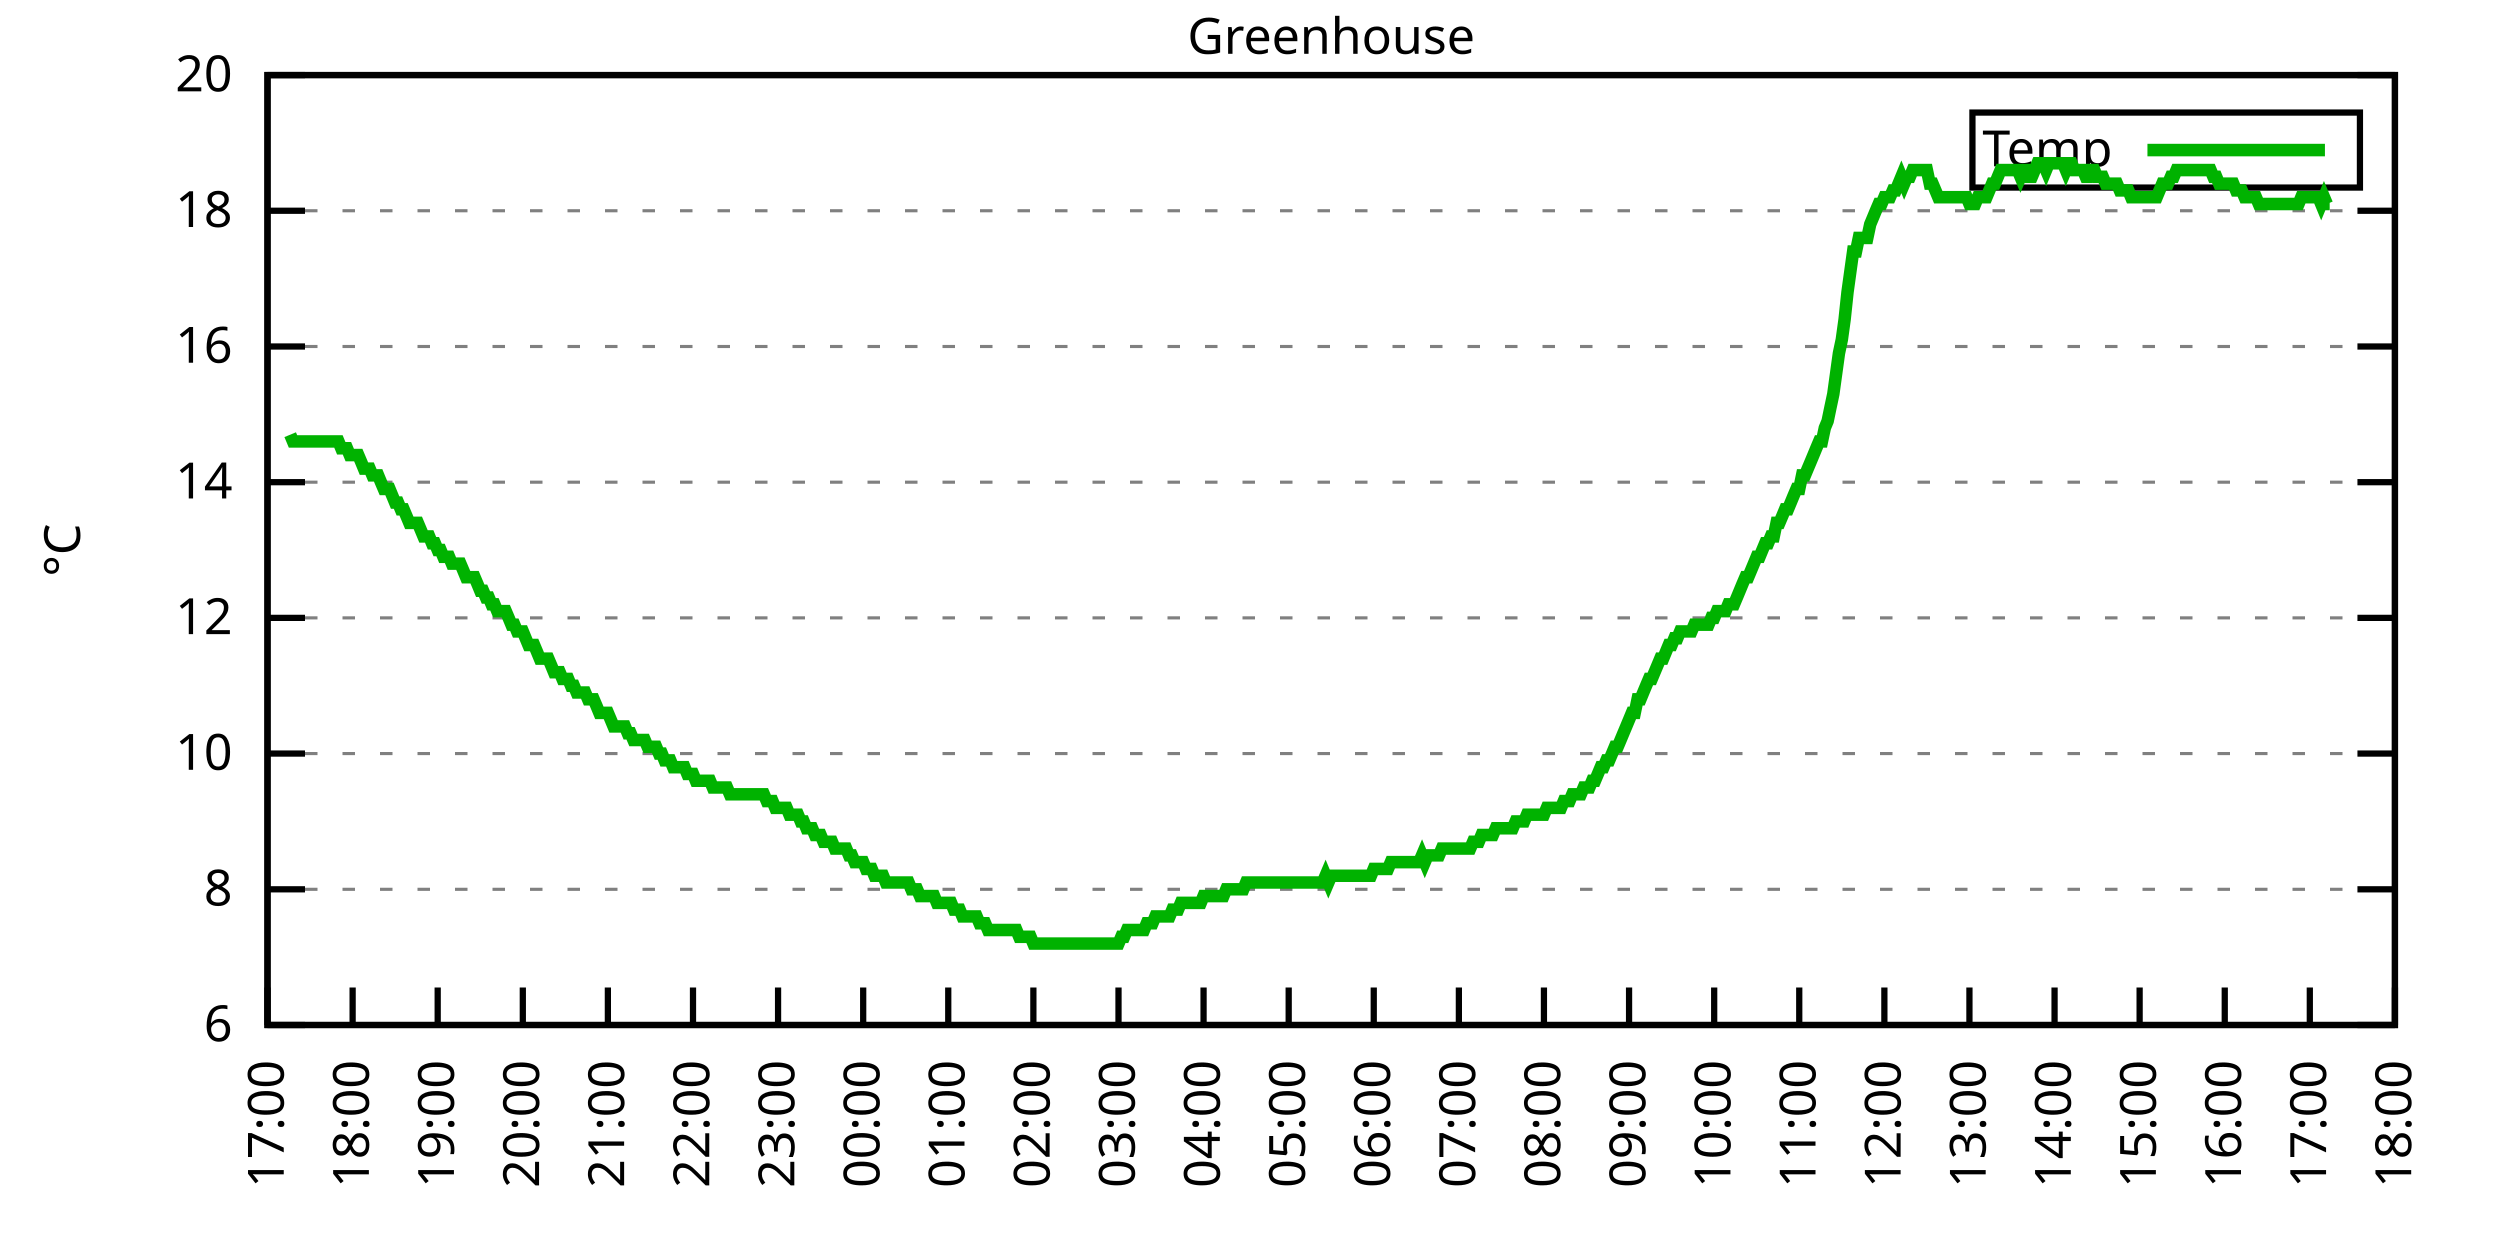
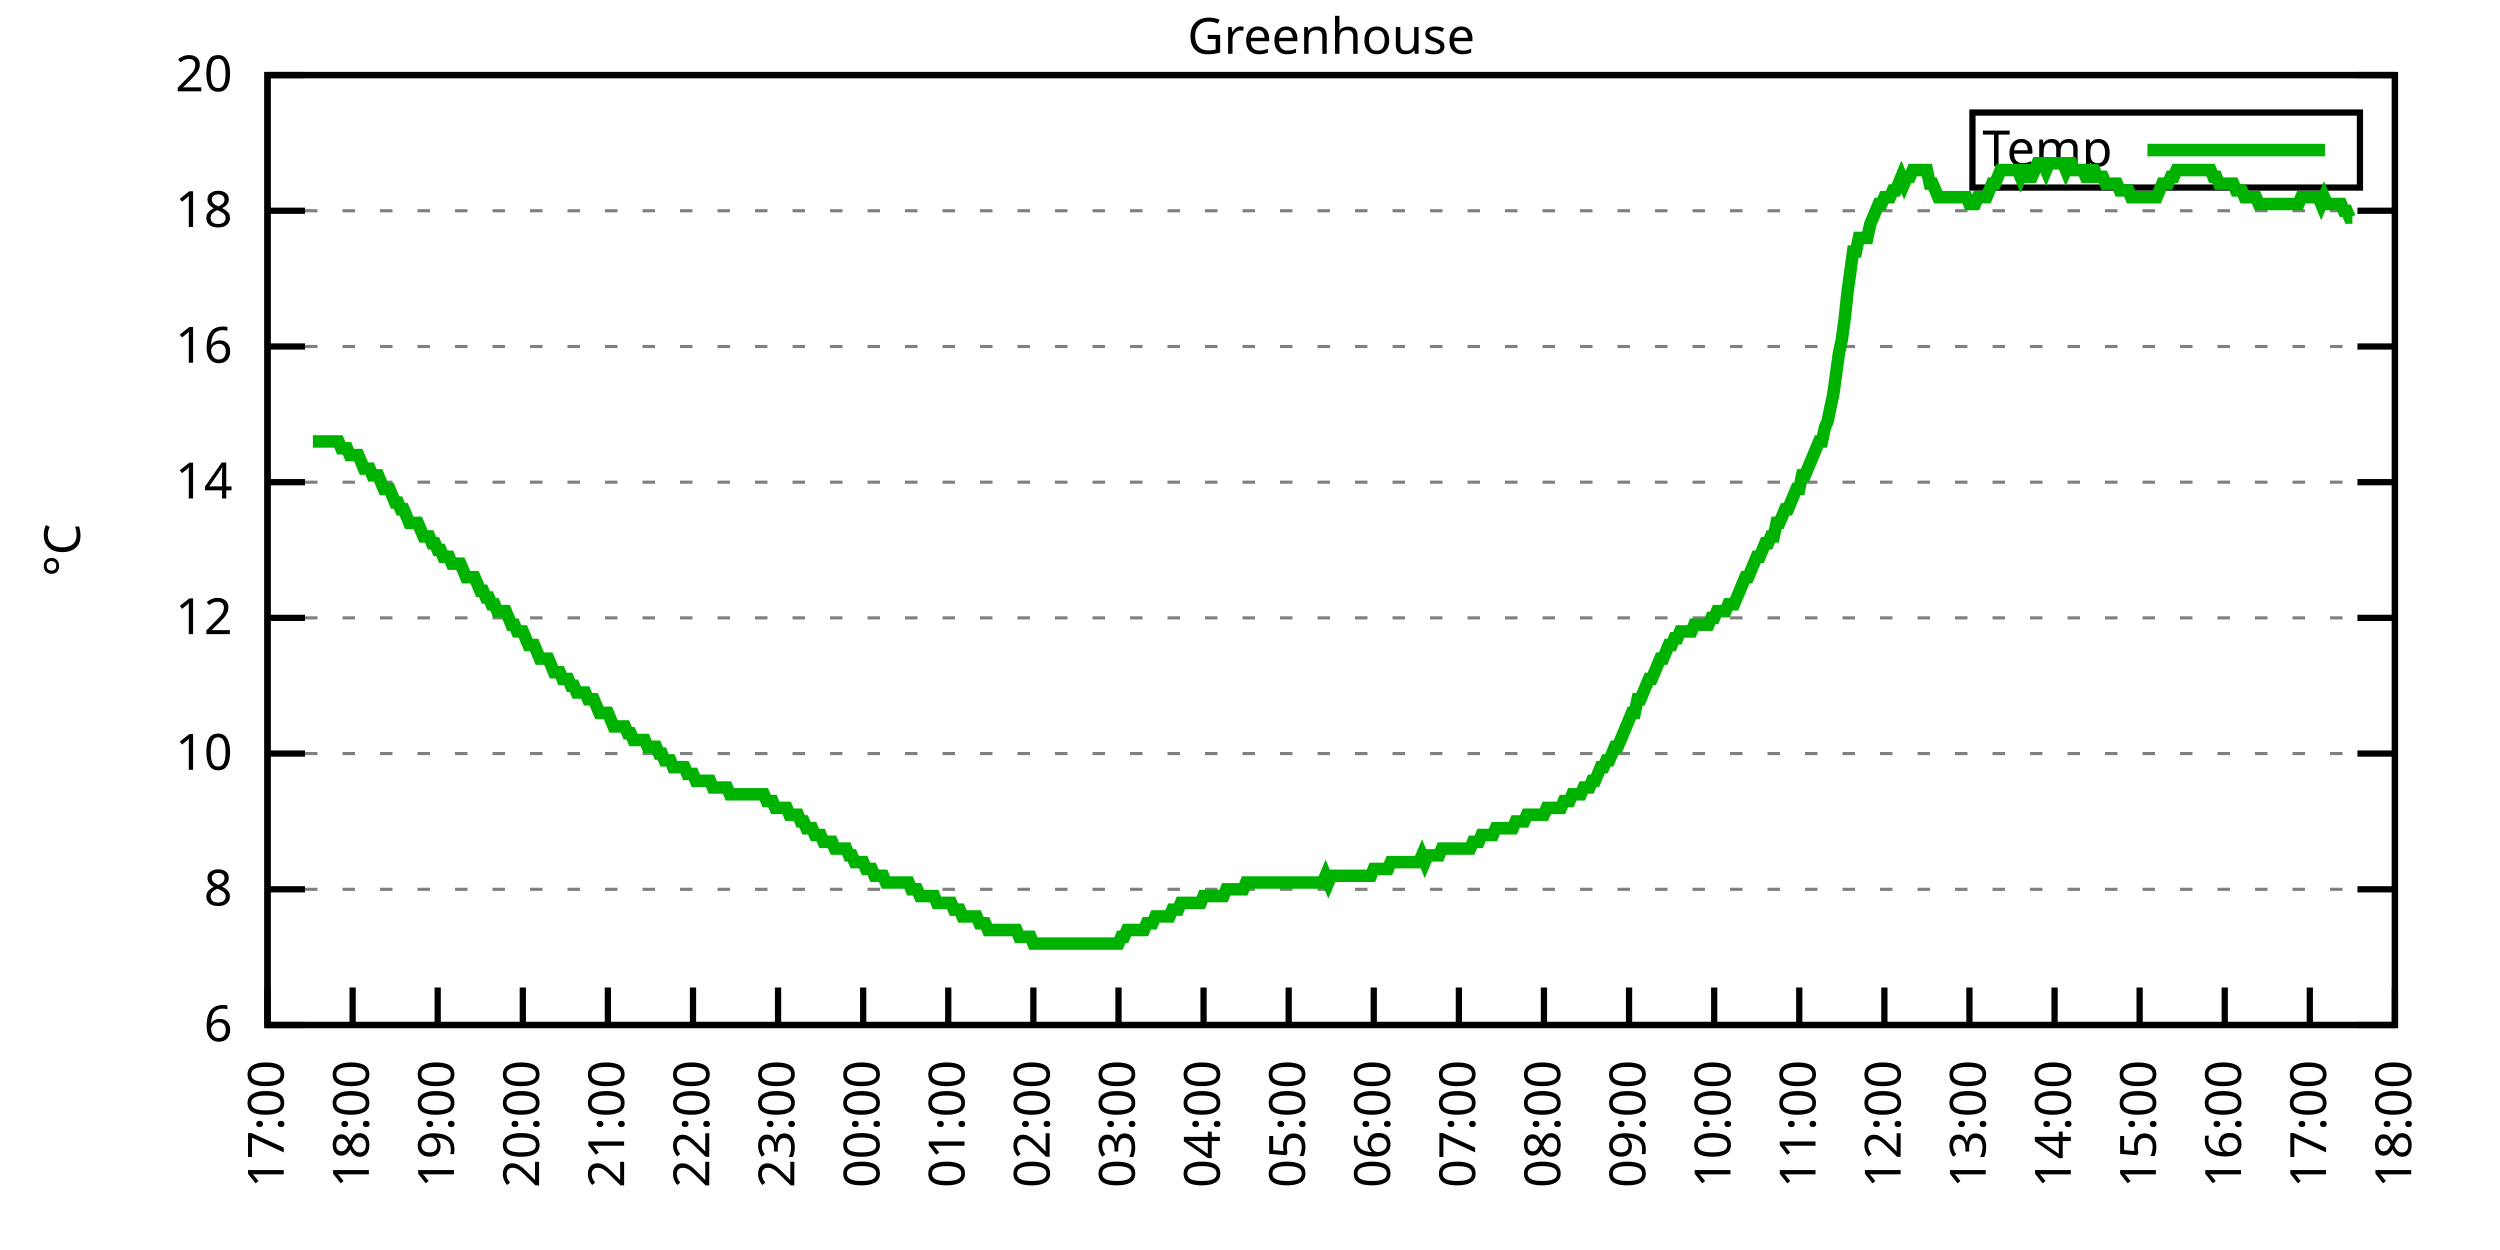
<svg xmlns="http://www.w3.org/2000/svg" xmlns:xlink="http://www.w3.org/1999/xlink" width="400" height="200" viewBox="0 0 400 200">
  <g id="gnuplot_canvas">
    <rect x="0" y="0" width="400" height="200" fill="none" />
    <defs>
      <circle id="gpDot" r="0.5" stroke-width="0.5" stroke="currentColor" />
      <path id="gpPt0" stroke-width="0.333" stroke="currentColor" d="M-1,0 h2 M0,-1 v2" />
      <path id="gpPt1" stroke-width="0.333" stroke="currentColor" d="M-1,-1 L1,1 M1,-1 L-1,1" />
      <path id="gpPt2" stroke-width="0.333" stroke="currentColor" d="M-1,0 L1,0 M0,-1 L0,1 M-1,-1 L1,1 M-1,1 L1,-1" />
      <rect id="gpPt3" stroke-width="0.333" stroke="currentColor" x="-1" y="-1" width="2" height="2" />
      <rect id="gpPt4" stroke-width="0.333" stroke="currentColor" fill="currentColor" x="-1" y="-1" width="2" height="2" />
      <circle id="gpPt5" stroke-width="0.333" stroke="currentColor" cx="0" cy="0" r="1" />
      <use xlink:href="#gpPt5" id="gpPt6" fill="currentColor" stroke="none" />
      <path id="gpPt7" stroke-width="0.333" stroke="currentColor" d="M0,-1.33 L-1.33,0.67 L1.33,0.67 z" />
      <use xlink:href="#gpPt7" id="gpPt8" fill="currentColor" stroke="none" />
      <use xlink:href="#gpPt7" id="gpPt9" stroke="currentColor" transform="rotate(180)" />
      <use xlink:href="#gpPt9" id="gpPt10" fill="currentColor" stroke="none" />
      <use xlink:href="#gpPt3" id="gpPt11" stroke="currentColor" transform="rotate(45)" />
      <use xlink:href="#gpPt11" id="gpPt12" fill="currentColor" stroke="none" />
      <path id="gpPt13" stroke-width="0.333" stroke="currentColor" d="M0,1.330 L1.265,0.411 L0.782,-1.067 L-0.782,-1.076 L-1.265,0.411 z" />
      <use xlink:href="#gpPt13" id="gpPt14" fill="currentColor" stroke="none" />
      <filter id="textbox" filterUnits="objectBoundingBox" x="0" y="0" height="1" width="1">
        <feFlood flood-color="white" flood-opacity="1" result="bgnd" />
        <feComposite in="SourceGraphic" in2="bgnd" operator="atop" />
      </filter>
      <filter id="greybox" filterUnits="objectBoundingBox" x="0" y="0" height="1" width="1">
        <feFlood flood-color="lightgrey" flood-opacity="1" result="grey" />
        <feComposite in="SourceGraphic" in2="grey" operator="atop" />
      </filter>
    </defs>
    <g fill="none" color="white" stroke="currentColor" stroke-width="1.00" stroke-linecap="butt" stroke-linejoin="miter">
</g>
    <g fill="none" color="black" stroke="currentColor" stroke-width="1.00" stroke-linecap="butt" stroke-linejoin="miter">
      <g stroke="none" shape-rendering="crispEdges">
        <polygon fill="rgb(255, 255, 255)" points="42.80,164.00 383.18,164.00 383.18,12.02 42.80,12.02 " />
      </g>
    </g>
    <g fill="none" color="black" stroke="currentColor" stroke-width="1.00" stroke-linecap="butt" stroke-linejoin="miter">
</g>
    <g fill="none" color="black" stroke="black" stroke-width="0.50" stroke-linecap="butt" stroke-linejoin="miter">
</g>
    <g fill="none" color="gray" stroke="currentColor" stroke-width="0.50" stroke-linecap="butt" stroke-linejoin="miter">
      <path stroke="gray" stroke-dasharray="2,4" class="gridline" d="M42.80,164.00 L383.19,164.00  " />
    </g>
    <g fill="none" color="gray" stroke="gray" stroke-width="1.00" stroke-linecap="butt" stroke-linejoin="miter">
</g>
    <g fill="none" color="black" stroke="currentColor" stroke-width="1.00" stroke-linecap="butt" stroke-linejoin="miter">
      <path stroke="black" d="M42.80,164.00 L48.80,164.00 M383.19,164.00 L377.19,164.00  " />
      <g transform="translate(37.20,166.60)" stroke="none" fill="black" font-family="Sans" font-size="8.00" text-anchor="end">
        <text>
          <tspan font-family="Sans"> 6</tspan>
        </text>
      </g>
    </g>
    <g fill="none" color="black" stroke="currentColor" stroke-width="1.00" stroke-linecap="butt" stroke-linejoin="miter">
</g>
    <g fill="none" color="black" stroke="black" stroke-width="0.50" stroke-linecap="butt" stroke-linejoin="miter">
</g>
    <g fill="none" color="gray" stroke="currentColor" stroke-width="0.50" stroke-linecap="butt" stroke-linejoin="miter">
      <path stroke="gray" stroke-dasharray="2,4" class="gridline" d="M42.80,142.29 L383.19,142.29  " />
    </g>
    <g fill="none" color="gray" stroke="gray" stroke-width="1.00" stroke-linecap="butt" stroke-linejoin="miter">
</g>
    <g fill="none" color="black" stroke="currentColor" stroke-width="1.00" stroke-linecap="butt" stroke-linejoin="miter">
      <path stroke="black" d="M42.80,142.29 L48.80,142.29 M383.19,142.29 L377.19,142.29  " />
      <g transform="translate(37.20,144.89)" stroke="none" fill="black" font-family="Sans" font-size="8.00" text-anchor="end">
        <text>
          <tspan font-family="Sans"> 8</tspan>
        </text>
      </g>
    </g>
    <g fill="none" color="black" stroke="currentColor" stroke-width="1.00" stroke-linecap="butt" stroke-linejoin="miter">
</g>
    <g fill="none" color="black" stroke="black" stroke-width="0.50" stroke-linecap="butt" stroke-linejoin="miter">
</g>
    <g fill="none" color="gray" stroke="currentColor" stroke-width="0.50" stroke-linecap="butt" stroke-linejoin="miter">
      <path stroke="gray" stroke-dasharray="2,4" class="gridline" d="M42.80,120.57 L383.19,120.57  " />
    </g>
    <g fill="none" color="gray" stroke="gray" stroke-width="1.00" stroke-linecap="butt" stroke-linejoin="miter">
</g>
    <g fill="none" color="black" stroke="currentColor" stroke-width="1.00" stroke-linecap="butt" stroke-linejoin="miter">
      <path stroke="black" d="M42.80,120.57 L48.80,120.57 M383.19,120.57 L377.19,120.57  " />
      <g transform="translate(37.20,123.17)" stroke="none" fill="black" font-family="Sans" font-size="8.00" text-anchor="end">
        <text>
          <tspan font-family="Sans"> 10</tspan>
        </text>
      </g>
    </g>
    <g fill="none" color="black" stroke="currentColor" stroke-width="1.00" stroke-linecap="butt" stroke-linejoin="miter">
</g>
    <g fill="none" color="black" stroke="black" stroke-width="0.50" stroke-linecap="butt" stroke-linejoin="miter">
</g>
    <g fill="none" color="gray" stroke="currentColor" stroke-width="0.50" stroke-linecap="butt" stroke-linejoin="miter">
      <path stroke="gray" stroke-dasharray="2,4" class="gridline" d="M42.80,98.86 L383.19,98.86  " />
    </g>
    <g fill="none" color="gray" stroke="gray" stroke-width="1.00" stroke-linecap="butt" stroke-linejoin="miter">
</g>
    <g fill="none" color="black" stroke="currentColor" stroke-width="1.00" stroke-linecap="butt" stroke-linejoin="miter">
      <path stroke="black" d="M42.80,98.86 L48.80,98.86 M383.19,98.86 L377.19,98.86  " />
      <g transform="translate(37.20,101.46)" stroke="none" fill="black" font-family="Sans" font-size="8.00" text-anchor="end">
        <text>
          <tspan font-family="Sans"> 12</tspan>
        </text>
      </g>
    </g>
    <g fill="none" color="black" stroke="currentColor" stroke-width="1.00" stroke-linecap="butt" stroke-linejoin="miter">
</g>
    <g fill="none" color="black" stroke="black" stroke-width="0.50" stroke-linecap="butt" stroke-linejoin="miter">
</g>
    <g fill="none" color="gray" stroke="currentColor" stroke-width="0.50" stroke-linecap="butt" stroke-linejoin="miter">
      <path stroke="gray" stroke-dasharray="2,4" class="gridline" d="M42.80,77.15 L383.19,77.15  " />
    </g>
    <g fill="none" color="gray" stroke="gray" stroke-width="1.00" stroke-linecap="butt" stroke-linejoin="miter">
</g>
    <g fill="none" color="black" stroke="currentColor" stroke-width="1.00" stroke-linecap="butt" stroke-linejoin="miter">
      <path stroke="black" d="M42.80,77.15 L48.80,77.15 M383.19,77.15 L377.19,77.15  " />
      <g transform="translate(37.20,79.75)" stroke="none" fill="black" font-family="Sans" font-size="8.00" text-anchor="end">
        <text>
          <tspan font-family="Sans"> 14</tspan>
        </text>
      </g>
    </g>
    <g fill="none" color="black" stroke="currentColor" stroke-width="1.00" stroke-linecap="butt" stroke-linejoin="miter">
</g>
    <g fill="none" color="black" stroke="black" stroke-width="0.50" stroke-linecap="butt" stroke-linejoin="miter">
</g>
    <g fill="none" color="gray" stroke="currentColor" stroke-width="0.50" stroke-linecap="butt" stroke-linejoin="miter">
      <path stroke="gray" stroke-dasharray="2,4" class="gridline" d="M42.80,55.44 L383.19,55.44  " />
    </g>
    <g fill="none" color="gray" stroke="gray" stroke-width="1.00" stroke-linecap="butt" stroke-linejoin="miter">
</g>
    <g fill="none" color="black" stroke="currentColor" stroke-width="1.00" stroke-linecap="butt" stroke-linejoin="miter">
      <path stroke="black" d="M42.80,55.44 L48.80,55.44 M383.19,55.44 L377.19,55.44  " />
      <g transform="translate(37.20,58.04)" stroke="none" fill="black" font-family="Sans" font-size="8.00" text-anchor="end">
        <text>
          <tspan font-family="Sans"> 16</tspan>
        </text>
      </g>
    </g>
    <g fill="none" color="black" stroke="currentColor" stroke-width="1.00" stroke-linecap="butt" stroke-linejoin="miter">
</g>
    <g fill="none" color="black" stroke="black" stroke-width="0.50" stroke-linecap="butt" stroke-linejoin="miter">
</g>
    <g fill="none" color="gray" stroke="currentColor" stroke-width="0.50" stroke-linecap="butt" stroke-linejoin="miter">
      <path stroke="gray" stroke-dasharray="2,4" class="gridline" d="M42.80,33.72 L383.19,33.72  " />
    </g>
    <g fill="none" color="gray" stroke="gray" stroke-width="1.00" stroke-linecap="butt" stroke-linejoin="miter">
</g>
    <g fill="none" color="black" stroke="currentColor" stroke-width="1.00" stroke-linecap="butt" stroke-linejoin="miter">
      <path stroke="black" d="M42.80,33.72 L48.80,33.72 M383.19,33.72 L377.19,33.72  " />
      <g transform="translate(37.20,36.32)" stroke="none" fill="black" font-family="Sans" font-size="8.00" text-anchor="end">
        <text>
          <tspan font-family="Sans"> 18</tspan>
        </text>
      </g>
    </g>
    <g fill="none" color="black" stroke="currentColor" stroke-width="1.00" stroke-linecap="butt" stroke-linejoin="miter">
</g>
    <g fill="none" color="black" stroke="black" stroke-width="0.50" stroke-linecap="butt" stroke-linejoin="miter">
</g>
    <g fill="none" color="gray" stroke="currentColor" stroke-width="0.50" stroke-linecap="butt" stroke-linejoin="miter">
      <path stroke="gray" stroke-dasharray="2,4" class="gridline" d="M42.80,12.01 L383.19,12.01  " />
    </g>
    <g fill="none" color="gray" stroke="gray" stroke-width="1.00" stroke-linecap="butt" stroke-linejoin="miter">
</g>
    <g fill="none" color="black" stroke="currentColor" stroke-width="1.00" stroke-linecap="butt" stroke-linejoin="miter">
      <path stroke="black" d="M42.80,12.01 L48.80,12.01 M383.19,12.01 L377.19,12.01  " />
      <g transform="translate(37.20,14.61)" stroke="none" fill="black" font-family="Sans" font-size="8.00" text-anchor="end">
        <text>
          <tspan font-family="Sans"> 20</tspan>
        </text>
      </g>
    </g>
    <g fill="none" color="black" stroke="currentColor" stroke-width="1.00" stroke-linecap="butt" stroke-linejoin="miter">
      <path stroke="black" d="M42.80,164.00 L42.80,158.00  " />
      <g transform="translate(45.40,169.60) rotate(270.00)" stroke="none" fill="black" font-family="Sans" font-size="8.00" text-anchor="end">
        <text>
          <tspan font-family="Sans">17:00</tspan>
        </text>
      </g>
    </g>
    <g fill="none" color="black" stroke="currentColor" stroke-width="1.00" stroke-linecap="butt" stroke-linejoin="miter">
      <path stroke="black" d="M56.42,164.00 L56.42,158.00  " />
      <g transform="translate(59.02,169.60) rotate(270.00)" stroke="none" fill="black" font-family="Sans" font-size="8.00" text-anchor="end">
        <text>
          <tspan font-family="Sans">18:00</tspan>
        </text>
      </g>
    </g>
    <g fill="none" color="black" stroke="currentColor" stroke-width="1.00" stroke-linecap="butt" stroke-linejoin="miter">
      <path stroke="black" d="M70.03,164.00 L70.03,158.00  " />
      <g transform="translate(72.63,169.60) rotate(270.00)" stroke="none" fill="black" font-family="Sans" font-size="8.00" text-anchor="end">
        <text>
          <tspan font-family="Sans">19:00</tspan>
        </text>
      </g>
    </g>
    <g fill="none" color="black" stroke="currentColor" stroke-width="1.00" stroke-linecap="butt" stroke-linejoin="miter">
      <path stroke="black" d="M83.65,164.00 L83.65,158.00  " />
      <g transform="translate(86.25,169.60) rotate(270.00)" stroke="none" fill="black" font-family="Sans" font-size="8.00" text-anchor="end">
        <text>
          <tspan font-family="Sans">20:00</tspan>
        </text>
      </g>
    </g>
    <g fill="none" color="black" stroke="currentColor" stroke-width="1.00" stroke-linecap="butt" stroke-linejoin="miter">
      <path stroke="black" d="M97.26,164.00 L97.26,158.00  " />
      <g transform="translate(99.86,169.60) rotate(270.00)" stroke="none" fill="black" font-family="Sans" font-size="8.00" text-anchor="end">
        <text>
          <tspan font-family="Sans">21:00</tspan>
        </text>
      </g>
    </g>
    <g fill="none" color="black" stroke="currentColor" stroke-width="1.00" stroke-linecap="butt" stroke-linejoin="miter">
      <path stroke="black" d="M110.88,164.00 L110.88,158.00  " />
      <g transform="translate(113.48,169.60) rotate(270.00)" stroke="none" fill="black" font-family="Sans" font-size="8.00" text-anchor="end">
        <text>
          <tspan font-family="Sans">22:00</tspan>
        </text>
      </g>
    </g>
    <g fill="none" color="black" stroke="currentColor" stroke-width="1.00" stroke-linecap="butt" stroke-linejoin="miter">
      <path stroke="black" d="M124.49,164.00 L124.49,158.00  " />
      <g transform="translate(127.09,169.60) rotate(270.00)" stroke="none" fill="black" font-family="Sans" font-size="8.00" text-anchor="end">
        <text>
          <tspan font-family="Sans">23:00</tspan>
        </text>
      </g>
    </g>
    <g fill="none" color="black" stroke="currentColor" stroke-width="1.00" stroke-linecap="butt" stroke-linejoin="miter">
      <path stroke="black" d="M138.11,164.00 L138.11,158.00  " />
      <g transform="translate(140.71,169.60) rotate(270.00)" stroke="none" fill="black" font-family="Sans" font-size="8.00" text-anchor="end">
        <text>
          <tspan font-family="Sans">00:00</tspan>
        </text>
      </g>
    </g>
    <g fill="none" color="black" stroke="currentColor" stroke-width="1.00" stroke-linecap="butt" stroke-linejoin="miter">
      <path stroke="black" d="M151.72,164.00 L151.72,158.00  " />
      <g transform="translate(154.32,169.60) rotate(270.00)" stroke="none" fill="black" font-family="Sans" font-size="8.00" text-anchor="end">
        <text>
          <tspan font-family="Sans">01:00</tspan>
        </text>
      </g>
    </g>
    <g fill="none" color="black" stroke="currentColor" stroke-width="1.00" stroke-linecap="butt" stroke-linejoin="miter">
      <path stroke="black" d="M165.34,164.00 L165.34,158.00  " />
      <g transform="translate(167.94,169.60) rotate(270.00)" stroke="none" fill="black" font-family="Sans" font-size="8.00" text-anchor="end">
        <text>
          <tspan font-family="Sans">02:00</tspan>
        </text>
      </g>
    </g>
    <g fill="none" color="black" stroke="currentColor" stroke-width="1.00" stroke-linecap="butt" stroke-linejoin="miter">
      <path stroke="black" d="M178.96,164.00 L178.96,158.00  " />
      <g transform="translate(181.56,169.60) rotate(270.00)" stroke="none" fill="black" font-family="Sans" font-size="8.00" text-anchor="end">
        <text>
          <tspan font-family="Sans">03:00</tspan>
        </text>
      </g>
    </g>
    <g fill="none" color="black" stroke="currentColor" stroke-width="1.00" stroke-linecap="butt" stroke-linejoin="miter">
      <path stroke="black" d="M192.57,164.00 L192.57,158.00  " />
      <g transform="translate(195.17,169.60) rotate(270.00)" stroke="none" fill="black" font-family="Sans" font-size="8.00" text-anchor="end">
        <text>
          <tspan font-family="Sans">04:00</tspan>
        </text>
      </g>
    </g>
    <g fill="none" color="black" stroke="currentColor" stroke-width="1.00" stroke-linecap="butt" stroke-linejoin="miter">
      <path stroke="black" d="M206.19,164.00 L206.19,158.00  " />
      <g transform="translate(208.79,169.60) rotate(270.00)" stroke="none" fill="black" font-family="Sans" font-size="8.00" text-anchor="end">
        <text>
          <tspan font-family="Sans">05:00</tspan>
        </text>
      </g>
    </g>
    <g fill="none" color="black" stroke="currentColor" stroke-width="1.00" stroke-linecap="butt" stroke-linejoin="miter">
      <path stroke="black" d="M219.80,164.00 L219.80,158.00  " />
      <g transform="translate(222.40,169.60) rotate(270.00)" stroke="none" fill="black" font-family="Sans" font-size="8.00" text-anchor="end">
        <text>
          <tspan font-family="Sans">06:00</tspan>
        </text>
      </g>
    </g>
    <g fill="none" color="black" stroke="currentColor" stroke-width="1.00" stroke-linecap="butt" stroke-linejoin="miter">
      <path stroke="black" d="M233.42,164.00 L233.42,158.00  " />
      <g transform="translate(236.02,169.60) rotate(270.00)" stroke="none" fill="black" font-family="Sans" font-size="8.00" text-anchor="end">
        <text>
          <tspan font-family="Sans">07:00</tspan>
        </text>
      </g>
    </g>
    <g fill="none" color="black" stroke="currentColor" stroke-width="1.00" stroke-linecap="butt" stroke-linejoin="miter">
      <path stroke="black" d="M247.03,164.00 L247.03,158.00  " />
      <g transform="translate(249.63,169.60) rotate(270.00)" stroke="none" fill="black" font-family="Sans" font-size="8.00" text-anchor="end">
        <text>
          <tspan font-family="Sans">08:00</tspan>
        </text>
      </g>
    </g>
    <g fill="none" color="black" stroke="currentColor" stroke-width="1.00" stroke-linecap="butt" stroke-linejoin="miter">
      <path stroke="black" d="M260.65,164.00 L260.65,158.00  " />
      <g transform="translate(263.25,169.60) rotate(270.00)" stroke="none" fill="black" font-family="Sans" font-size="8.00" text-anchor="end">
        <text>
          <tspan font-family="Sans">09:00</tspan>
        </text>
      </g>
    </g>
    <g fill="none" color="black" stroke="currentColor" stroke-width="1.00" stroke-linecap="butt" stroke-linejoin="miter">
      <path stroke="black" d="M274.27,164.00 L274.27,158.00  " />
      <g transform="translate(276.87,169.60) rotate(270.00)" stroke="none" fill="black" font-family="Sans" font-size="8.00" text-anchor="end">
        <text>
          <tspan font-family="Sans">10:00</tspan>
        </text>
      </g>
    </g>
    <g fill="none" color="black" stroke="currentColor" stroke-width="1.00" stroke-linecap="butt" stroke-linejoin="miter">
      <path stroke="black" d="M287.88,164.00 L287.88,158.00  " />
      <g transform="translate(290.48,169.60) rotate(270.00)" stroke="none" fill="black" font-family="Sans" font-size="8.00" text-anchor="end">
        <text>
          <tspan font-family="Sans">11:00</tspan>
        </text>
      </g>
    </g>
    <g fill="none" color="black" stroke="currentColor" stroke-width="1.00" stroke-linecap="butt" stroke-linejoin="miter">
      <path stroke="black" d="M301.50,164.00 L301.50,158.00  " />
      <g transform="translate(304.10,169.60) rotate(270.00)" stroke="none" fill="black" font-family="Sans" font-size="8.00" text-anchor="end">
        <text>
          <tspan font-family="Sans">12:00</tspan>
        </text>
      </g>
    </g>
    <g fill="none" color="black" stroke="currentColor" stroke-width="1.00" stroke-linecap="butt" stroke-linejoin="miter">
      <path stroke="black" d="M315.11,164.00 L315.11,158.00  " />
      <g transform="translate(317.71,169.60) rotate(270.00)" stroke="none" fill="black" font-family="Sans" font-size="8.00" text-anchor="end">
        <text>
          <tspan font-family="Sans">13:00</tspan>
        </text>
      </g>
    </g>
    <g fill="none" color="black" stroke="currentColor" stroke-width="1.00" stroke-linecap="butt" stroke-linejoin="miter">
      <path stroke="black" d="M328.73,164.00 L328.73,158.00  " />
      <g transform="translate(331.33,169.60) rotate(270.00)" stroke="none" fill="black" font-family="Sans" font-size="8.00" text-anchor="end">
        <text>
          <tspan font-family="Sans">14:00</tspan>
        </text>
      </g>
    </g>
    <g fill="none" color="black" stroke="currentColor" stroke-width="1.00" stroke-linecap="butt" stroke-linejoin="miter">
      <path stroke="black" d="M342.34,164.00 L342.34,158.00  " />
      <g transform="translate(344.94,169.60) rotate(270.00)" stroke="none" fill="black" font-family="Sans" font-size="8.00" text-anchor="end">
        <text>
          <tspan font-family="Sans">15:00</tspan>
        </text>
      </g>
    </g>
    <g fill="none" color="black" stroke="currentColor" stroke-width="1.00" stroke-linecap="butt" stroke-linejoin="miter">
      <path stroke="black" d="M355.96,164.00 L355.96,158.00  " />
      <g transform="translate(358.56,169.60) rotate(270.00)" stroke="none" fill="black" font-family="Sans" font-size="8.00" text-anchor="end">
        <text>
          <tspan font-family="Sans">16:00</tspan>
        </text>
      </g>
    </g>
    <g fill="none" color="black" stroke="currentColor" stroke-width="1.00" stroke-linecap="butt" stroke-linejoin="miter">
      <path stroke="black" d="M369.57,164.00 L369.57,158.00  " />
      <g transform="translate(372.17,169.60) rotate(270.00)" stroke="none" fill="black" font-family="Sans" font-size="8.00" text-anchor="end">
        <text>
          <tspan font-family="Sans">17:00</tspan>
        </text>
      </g>
    </g>
    <g fill="none" color="black" stroke="currentColor" stroke-width="1.00" stroke-linecap="butt" stroke-linejoin="miter">
      <path stroke="black" d="M383.19,164.00 L383.19,158.00  " />
      <g transform="translate(385.79,169.60) rotate(270.00)" stroke="none" fill="black" font-family="Sans" font-size="8.00" text-anchor="end">
        <text>
          <tspan font-family="Sans">18:00</tspan>
        </text>
      </g>
    </g>
    <g fill="none" color="black" stroke="currentColor" stroke-width="1.00" stroke-linecap="butt" stroke-linejoin="miter">
</g>
    <g fill="none" color="black" stroke="currentColor" stroke-width="1.00" stroke-linecap="butt" stroke-linejoin="miter">
      <path stroke="black" d="M42.80,12.01 L42.80,164.00 L383.19,164.00 L383.19,12.01 L42.80,12.01 Z  " />
    </g>
    <g fill="none" color="black" stroke="currentColor" stroke-width="1.00" stroke-linecap="butt" stroke-linejoin="miter">
</g>
    <g fill="none" color="black" stroke="currentColor" stroke-width="1.00" stroke-linecap="butt" stroke-linejoin="miter">
      <path stroke="black" d="M315.59,30.01 L315.59,18.01 L377.59,18.01 L377.59,30.01 L315.59,30.01 Z  " />
    </g>
    <g id="Greenhouse_plot_1">
      <g fill="none" color="white" stroke="black" stroke-width="2.00" stroke-linecap="butt" stroke-linejoin="miter">
</g>
      <g fill="none" color="black" stroke="currentColor" stroke-width="2.00" stroke-linecap="butt" stroke-linejoin="miter">
        <g transform="translate(337.99,26.61)" stroke="none" fill="black" font-family="Sans" font-size="8.00" text-anchor="end">
          <text>
            <tspan font-family="Sans">Temp</tspan>
          </text>
        </g>
      </g>
      <g fill="none" color="black" stroke="currentColor" stroke-width="2.00" stroke-linecap="butt" stroke-linejoin="miter">
-         <path stroke="rgb(  0, 178,   0)" d="M343.59,24.01 L371.99,24.01 M46.43,69.55 L46.88,70.63 L47.34,70.63 L47.79,70.63 L48.25,70.63 L48.70,70.63   L49.15,70.63 L49.61,70.63 L50.06,70.63 L50.52,70.63 L50.97,70.63 L51.42,70.63 L51.88,70.63 L52.33,70.63   L52.78,70.63 L53.24,70.63 L53.69,70.63 L54.15,70.63 L54.60,71.72 L55.05,71.72 L55.51,71.72 L55.96,72.81   L56.42,72.81 L56.87,72.81 L57.32,72.81 L57.78,73.89 L58.23,74.98 L58.68,74.98 L59.14,74.98 L59.59,76.06   L60.05,76.06 L60.50,76.06 L60.95,77.15 L61.41,78.23 L61.86,78.23 L62.32,78.23 L62.77,79.32 L63.22,80.41   L63.68,80.41 L64.13,81.49 L64.58,81.49 L65.04,82.58 L65.49,83.66 L65.95,83.66 L66.40,83.66 L66.85,83.66   L67.31,84.75 L67.76,85.83 L68.22,85.83 L68.67,85.83 L69.12,86.92 L69.58,86.92 L70.03,88.00 L70.49,88.00   L70.94,89.09 L71.39,89.09 L71.85,89.09 L72.30,90.18 L72.75,90.18 L73.21,90.18 L73.66,90.18 L74.12,91.26   L74.57,92.35 L75.02,92.35 L75.48,92.35 L75.93,92.35 L76.39,93.43 L76.84,94.52 L77.29,94.52 L77.75,95.60   L78.20,95.60 L78.65,96.69 L79.11,96.69 L79.56,97.78 L80.02,97.78 L80.47,97.78 L80.92,97.78 L81.38,98.86   L81.83,99.95 L82.29,99.95 L82.74,101.03 L83.19,101.03 L83.65,101.03 L84.10,102.12 L84.55,103.20 L85.01,103.20   L85.46,103.20 L85.92,104.29 L86.37,105.38 L86.82,105.38 L87.28,105.38 L87.73,105.38 L88.19,106.46 L88.64,107.55   L89.09,107.55 L89.55,107.55 L90.00,108.63 L90.45,108.63 L90.91,108.63 L91.36,109.72 L91.82,109.72 L92.27,110.80   L92.72,110.80 L93.18,110.80 L93.63,110.80 L94.09,111.89 L94.54,111.89 L94.99,111.89 L95.45,112.97 L95.90,114.06   L96.35,114.06 L96.81,114.06 L97.26,114.06 L97.72,115.15 L98.17,116.23 L98.62,116.23 L99.08,116.23 L99.53,116.23   L99.99,116.23 L100.44,117.32 L100.89,117.32 L101.35,118.40 L101.80,118.40 L102.25,118.40 L102.71,118.40 L103.16,118.40   L103.62,119.49 L104.07,119.49 L104.52,119.49 L104.98,119.49 L105.43,120.57 L105.89,120.57 L106.34,121.66 L106.79,121.66   L107.25,121.66 L107.70,122.75 L108.15,122.75 L108.61,122.75 L109.06,122.75 L109.52,122.75 L109.97,123.83 L110.42,123.83   L110.88,123.83 L111.33,124.92 L111.79,124.92 L112.24,124.92 L112.69,124.92 L113.15,124.92 L113.60,124.92 L114.05,126.00   L114.51,126.00 L114.96,126.00 L115.42,126.00 L115.87,126.00 L116.32,126.00 L116.78,127.09 L117.23,127.09 L117.69,127.09   L118.14,127.09 L118.59,127.09 L119.05,127.09 L119.50,127.09 L119.96,127.09 L120.41,127.09 L120.86,127.09 L121.32,127.09   L121.77,127.09 L122.22,127.09 L122.68,128.17 L123.13,128.17 L123.59,128.17 L124.04,129.26 L124.49,129.26 L124.95,129.26   L125.40,129.26 L125.86,129.26 L126.31,130.35 L126.76,130.35 L127.22,130.35 L127.67,130.35 L128.12,131.43 L128.58,131.43   L129.03,132.52 L129.49,132.52 L129.94,132.52 L130.39,133.60 L130.85,133.60 L131.30,133.60 L131.76,134.69 L132.21,134.69   L132.66,134.69 L133.12,134.69 L133.57,135.77 L134.02,135.77 L134.48,135.77 L134.93,135.77 L135.39,135.77 L135.84,136.86   L136.29,136.86 L136.75,137.94 L137.20,137.94 L137.66,137.94 L138.11,137.94 L138.56,139.03 L139.02,139.03 L139.47,139.03   L139.92,140.12 L140.38,140.12 L140.83,140.12 L141.29,140.12 L141.74,141.20 L142.19,141.20 L142.65,141.20 L143.10,141.20   L143.56,141.20 L144.01,141.20 L144.46,141.20 L144.92,141.20 L145.37,141.20 L145.82,142.29 L146.28,142.29 L146.73,142.29   L147.19,143.37 L147.64,143.37 L148.09,143.37 L148.55,143.37 L149.00,143.37 L149.46,143.37 L149.91,144.46 L150.36,144.46   L150.82,144.46 L151.27,144.46 L151.72,144.46 L152.18,144.46 L152.63,145.54 L153.09,145.54 L153.54,145.54 L153.99,146.63   L154.45,146.63 L154.90,146.63 L155.36,146.63 L155.81,146.63 L156.26,146.63 L156.72,147.72 L157.17,147.72 L157.62,147.72   L158.08,148.80 L158.53,148.80 L158.99,148.80 L159.44,148.80 L159.89,148.80 L160.35,148.80 L160.80,148.80 L161.26,148.80   L161.71,148.80 L162.16,148.80 L162.62,148.80 L163.07,149.89 L163.52,149.89 L163.98,149.89 L164.43,149.89 L164.89,149.89   L165.34,150.97 L165.79,150.97 L166.25,150.97 L166.70,150.97 L167.16,150.97 L167.61,150.97 L168.06,150.97 L168.52,150.97   L168.97,150.97 L169.43,150.97 L169.88,150.97 L170.33,150.97 L170.79,150.97 L171.24,150.97 L171.69,150.97 L172.15,150.97   L172.60,150.97 L173.06,150.97 L173.51,150.97 L173.96,150.97 L174.42,150.97 L174.87,150.97 L175.33,150.97 L175.78,150.97   L176.23,150.97 L176.69,150.97 L177.14,150.97 L177.59,150.97 L178.05,150.97 L178.50,150.97 L178.96,150.97 L179.41,149.89   L179.86,149.89 L180.32,148.80 L180.77,148.80 L181.23,148.80 L181.68,148.80 L182.13,148.80 L182.59,148.80 L183.04,148.80   L183.49,147.72 L183.95,147.72 L184.40,147.72 L184.86,146.63 L185.31,146.63 L185.76,146.63 L186.22,146.63 L186.67,146.63   L187.13,146.63 L187.58,145.54 L188.03,145.54 L188.49,145.54 L188.94,144.46 L189.39,144.46 L189.85,144.46 L190.30,144.46   L190.76,144.46 L191.21,144.46 L191.66,144.46 L192.12,144.46 L192.57,143.37 L193.03,143.37 L193.48,143.37 L193.93,143.37   L194.39,143.37 L194.84,143.37 L195.29,143.37 L195.75,143.37 L196.20,142.29 L196.66,142.29 L197.11,142.29 L197.56,142.29   L198.02,142.29 L198.47,142.29 L198.93,142.29 L199.38,141.20 L199.83,141.20 L200.29,141.20 L200.74,141.20 L201.19,141.20   L201.65,141.20 L202.10,141.20 L202.56,141.20 L203.01,141.20 L203.46,141.20 L203.92,141.20 L204.37,141.20 L204.83,141.20   L205.28,141.20 L205.73,141.20 L206.19,141.20 L206.64,141.20 L207.09,141.20 L207.55,141.20 L208.00,141.20 L208.46,141.20   L208.91,141.20 L209.36,141.20 L209.82,141.20 L210.27,141.20 L210.73,141.20 L211.18,141.20 L211.63,141.20 L212.09,140.12   L212.54,141.20 L213.00,140.12 L213.45,140.12 L213.90,140.12 L214.36,140.12 L214.81,140.12 L215.26,140.12 L215.72,140.12   L216.17,140.12 L216.63,140.12 L217.08,140.12 L217.53,140.12 L217.99,140.12 L218.44,140.12 L218.90,140.12 L219.35,140.12   L219.80,139.03 L220.26,139.03 L220.71,139.03 L221.16,139.03 L221.62,139.03 L222.07,139.03 L222.53,137.94 L222.98,137.94   L223.43,137.94 L223.89,137.94 L224.34,137.94 L224.80,137.94 L225.25,137.94 L225.70,137.94 L226.16,137.94 L226.61,137.94   L227.06,137.94 L227.52,136.86 L227.97,137.94 L228.43,136.86 L228.88,136.86 L229.33,136.86 L229.79,136.86 L230.24,136.86   L230.70,135.77 L231.15,135.77 L231.60,135.77 L232.06,135.77 L232.51,135.77 L232.96,135.77 L233.42,135.77 L233.87,135.77   L234.33,135.77 L234.78,135.77 L235.23,135.77 L235.69,134.69 L236.14,134.69 L236.60,134.69 L237.05,133.60 L237.50,133.60   L237.96,133.60 L238.41,133.60 L238.86,133.60 L239.32,132.52 L239.77,132.52 L240.23,132.52 L240.68,132.52 L241.13,132.52   L241.59,132.52 L242.04,132.52 L242.50,131.43 L242.95,131.43 L243.40,131.43 L243.86,131.43 L244.31,130.35 L244.76,130.35   L245.22,130.35 L245.67,130.35 L246.13,130.35 L246.58,130.35 L247.03,130.35 L247.49,129.26 L247.94,129.26 L248.40,129.26   L248.85,129.26 L249.30,129.26 L249.76,129.26 L250.21,128.17 L250.66,128.17 L251.12,128.17 L251.57,127.09 L252.03,127.09   L252.48,127.09 L252.93,127.09 L253.39,126.00 L253.84,126.00 L254.30,126.00 L254.75,124.92 L255.20,124.92 L255.66,123.83   L256.11,122.75 L256.56,122.75 L257.02,121.66 L257.47,121.66 L257.93,120.57 L258.38,119.49 L258.83,119.49 L259.29,118.40   L259.74,117.32 L260.20,116.23 L260.65,115.15 L261.10,114.06 L261.56,114.06 L262.01,111.89 L262.47,111.89 L262.92,110.80   L263.37,109.72 L263.83,108.63 L264.28,108.63 L264.73,107.55 L265.19,106.46 L265.64,105.38 L266.10,105.38 L266.55,104.29   L267.00,103.20 L267.46,103.20 L267.91,102.12 L268.37,102.12 L268.82,101.03 L269.27,101.03 L269.73,101.03 L270.18,101.03   L270.63,101.03 L271.09,99.95 L271.54,99.95 L272.00,99.95 L272.45,99.95 L272.90,99.95 L273.36,99.95 L273.81,98.86   L274.27,98.86 L274.72,97.78 L275.17,97.78 L275.63,97.78 L276.08,97.78 L276.53,96.69 L276.99,96.69 L277.44,96.69   L277.90,95.60 L278.35,94.52 L278.80,93.43 L279.26,92.35 L279.71,92.35 L280.17,91.26 L280.62,90.18 L281.07,89.09   L281.53,89.09 L281.98,88.00 L282.43,86.92 L282.89,86.92 L283.34,85.83 L283.80,85.83 L284.25,83.66 L284.70,83.66   L285.16,82.58 L285.61,81.49 L286.07,81.49 L286.52,80.41 L286.97,79.32 L287.43,78.23 L287.88,78.23 L288.33,76.06   L288.79,76.06 L289.24,74.98 L289.70,73.89 L290.15,72.81 L290.60,71.72 L291.06,70.63 L291.51,70.63 L291.97,68.46   L292.42,67.38 L292.87,65.21 L293.33,63.04 L293.78,59.78 L294.23,56.52 L294.69,54.35 L295.14,51.09 L295.60,46.75   L296.05,43.49 L296.50,40.24 L296.96,40.24 L297.41,38.07 L297.87,38.07 L298.32,38.07 L298.77,38.07 L299.23,35.89   L299.68,34.81 L300.13,33.72 L300.59,32.64 L301.04,32.64 L301.50,31.55 L301.95,31.55 L302.40,31.55 L302.86,30.47   L303.31,30.47 L303.77,29.38 L304.22,28.29 L304.67,29.38 L305.13,28.29 L305.58,28.29 L306.03,27.21 L306.49,27.21   L306.94,27.21 L307.40,27.21 L307.85,27.21 L308.30,27.21 L308.76,29.38 L309.21,29.38 L309.67,30.47 L310.12,31.55   L310.57,31.55 L311.03,31.55 L311.48,31.55 L311.94,31.55 L312.39,31.55 L312.84,31.55 L313.30,31.55 L313.75,31.55   L314.20,31.55 L314.66,31.55 L315.11,32.64 L315.57,32.64 L316.02,32.64 L316.47,31.55 L316.93,31.55 L317.38,31.55   L317.84,31.55 L318.29,30.47 L318.74,29.38 L319.20,29.38 L319.65,28.29 L320.10,27.21 L320.56,27.21 L321.01,27.21   L321.47,27.21 L321.92,27.21 L322.37,27.21 L322.83,27.21 L323.28,28.29 L323.74,27.21 L324.19,27.21 L324.64,28.29   L325.10,28.29 L325.55,27.21 L326.00,26.12 L326.46,26.12 L326.91,26.12 L327.37,27.21 L327.82,26.12 L328.27,26.12   L328.73,26.12 L329.18,26.12 L329.64,26.12 L330.09,26.12 L330.54,27.21 L331.00,26.12 L331.45,26.12 L331.90,27.21   L332.36,27.21 L332.81,27.21 L333.27,27.21 L333.72,28.29 L334.17,28.29 L334.63,27.21 L335.08,27.21 L335.54,28.29   L335.99,28.29 L336.44,28.29 L336.90,29.38 L337.35,29.38 L337.80,29.38 L338.26,29.38 L338.71,29.38 L339.17,30.47   L339.62,30.47 L340.07,30.47 L340.53,30.47 L340.98,31.55 L341.44,31.55 L341.89,31.55 L342.34,31.55 L342.80,31.55   L343.25,31.55 L343.70,31.55 L344.16,31.55 L344.61,31.55 L345.07,31.55 L345.52,30.47 L345.97,29.38 L346.43,29.38   L346.88,29.38 L347.34,28.29 L347.79,28.29 L348.24,27.21 L348.70,27.21 L349.15,27.21 L349.60,27.21 L350.06,27.21   L350.51,27.21 L350.97,27.21 L351.42,27.21 L351.87,27.21 L352.33,27.21 L352.78,27.21 L353.24,27.21 L353.69,27.21   L354.14,28.29 L354.60,28.29 L355.05,29.38 L355.50,29.38 L355.96,29.38 L356.41,29.38 L356.87,29.38 L357.32,29.38   L357.77,30.47 L358.23,30.47 L358.68,30.47 L359.14,31.55 L359.59,31.55 L360.04,31.55 L360.50,31.55 L360.95,31.55   L361.41,32.64 L361.86,32.64 L362.31,32.64 L362.77,32.64 L363.22,32.64 L363.67,32.64 L364.13,32.64 L364.58,32.64   L365.04,32.64 L365.49,32.64 L365.94,32.64 L366.40,32.64 L366.85,32.64 L367.31,32.64 L367.76,32.64 L368.21,31.55   L368.67,31.55 L369.12,31.55 L369.57,31.55 L370.03,31.55 L370.48,31.55 L370.94,31.55 L371.39,32.64 L371.84,31.55   L372.30,32.64 L372.75,32.64  " />
+         <path stroke="rgb(  0, 178,   0)" d="M343.59,24.01 L371.99,24.01 M50.06,70.63 L50.52,70.63 L50.97,70.63 L51.42,70.63 L51.88,70.63 L52.33,70.63   L52.78,70.63 L53.24,70.63 L53.69,70.63 L54.15,70.63 L54.60,71.72 L55.05,71.72 L55.51,71.72 L55.96,72.81   L56.42,72.81 L56.87,72.81 L57.32,72.81 L57.78,73.89 L58.23,74.98 L58.68,74.98 L59.14,74.98 L59.59,76.06   L60.05,76.06 L60.50,76.06 L60.95,77.15 L61.41,78.23 L61.86,78.23 L62.32,78.23 L62.77,79.32 L63.22,80.41   L63.68,80.41 L64.13,81.49 L64.58,81.49 L65.04,82.58 L65.49,83.66 L65.95,83.66 L66.40,83.66 L66.85,83.66   L67.31,84.75 L67.76,85.83 L68.22,85.83 L68.67,85.83 L69.12,86.92 L69.58,86.92 L70.03,88.00 L70.49,88.00   L70.94,89.09 L71.39,89.09 L71.85,89.09 L72.30,90.18 L72.75,90.18 L73.21,90.18 L73.66,90.18 L74.12,91.26   L74.57,92.35 L75.02,92.35 L75.48,92.35 L75.93,92.35 L76.39,93.43 L76.84,94.52 L77.29,94.52 L77.75,95.60   L78.20,95.60 L78.65,96.69 L79.11,96.69 L79.56,97.78 L80.02,97.78 L80.47,97.78 L80.92,97.78 L81.38,98.86   L81.83,99.95 L82.29,99.95 L82.74,101.03 L83.19,101.03 L83.65,101.03 L84.10,102.12 L84.55,103.20 L85.01,103.20   L85.46,103.20 L85.92,104.29 L86.37,105.38 L86.82,105.38 L87.28,105.38 L87.73,105.38 L88.19,106.46 L88.64,107.55   L89.09,107.55 L89.55,107.55 L90.00,108.63 L90.45,108.63 L90.91,108.63 L91.36,109.72 L91.82,109.72 L92.27,110.80   L92.72,110.80 L93.18,110.80 L93.63,110.80 L94.09,111.89 L94.54,111.89 L94.99,111.89 L95.45,112.97 L95.90,114.06   L96.35,114.06 L96.81,114.06 L97.26,114.06 L97.72,115.15 L98.17,116.23 L98.62,116.23 L99.08,116.23 L99.53,116.23   L99.99,116.23 L100.44,117.32 L100.89,117.32 L101.35,118.40 L101.80,118.40 L102.25,118.40 L102.71,118.40 L103.16,118.40   L103.62,119.49 L104.07,119.49 L104.52,119.49 L104.98,119.49 L105.43,120.57 L105.89,120.57 L106.34,121.66 L106.79,121.66   L107.25,121.66 L107.70,122.75 L108.15,122.75 L108.61,122.75 L109.06,122.75 L109.52,122.75 L109.97,123.83 L110.42,123.83   L110.88,123.83 L111.33,124.92 L111.79,124.92 L112.24,124.92 L112.69,124.92 L113.15,124.92 L113.60,124.92 L114.05,126.00   L114.51,126.00 L114.96,126.00 L115.42,126.00 L115.87,126.00 L116.32,126.00 L116.78,127.09 L117.23,127.09 L117.69,127.09   L118.14,127.09 L118.59,127.09 L119.05,127.09 L119.50,127.09 L119.96,127.09 L120.41,127.09 L120.86,127.09 L121.32,127.09   L121.77,127.09 L122.22,127.09 L122.68,128.17 L123.13,128.17 L123.59,128.17 L124.04,129.26 L124.49,129.26 L124.95,129.26   L125.40,129.26 L125.86,129.26 L126.31,130.35 L126.76,130.35 L127.22,130.35 L127.67,130.35 L128.12,131.43 L128.58,131.43   L129.03,132.52 L129.49,132.52 L129.94,132.52 L130.39,133.60 L130.85,133.60 L131.30,133.60 L131.76,134.69 L132.21,134.69   L132.66,134.69 L133.12,134.69 L133.57,135.77 L134.02,135.77 L134.48,135.77 L134.93,135.77 L135.39,135.77 L135.84,136.86   L136.29,136.86 L136.75,137.94 L137.20,137.94 L137.66,137.94 L138.11,137.94 L138.56,139.03 L139.02,139.03 L139.47,139.03   L139.92,140.12 L140.38,140.12 L140.83,140.12 L141.29,140.12 L141.74,141.20 L142.19,141.20 L142.65,141.20 L143.10,141.20   L143.56,141.20 L144.01,141.20 L144.46,141.20 L144.92,141.20 L145.37,141.20 L145.82,142.29 L146.28,142.29 L146.73,142.29   L147.19,143.37 L147.64,143.37 L148.09,143.37 L148.55,143.37 L149.00,143.37 L149.46,143.37 L149.91,144.46 L150.36,144.46   L150.82,144.46 L151.27,144.46 L151.72,144.46 L152.18,144.46 L152.63,145.54 L153.09,145.54 L153.54,145.54 L153.99,146.63   L154.45,146.63 L154.90,146.63 L155.36,146.63 L155.81,146.63 L156.26,146.63 L156.72,147.72 L157.17,147.72 L157.62,147.72   L158.08,148.80 L158.53,148.80 L158.99,148.80 L159.44,148.80 L159.89,148.80 L160.35,148.80 L160.80,148.80 L161.26,148.80   L161.71,148.80 L162.16,148.80 L162.62,148.80 L163.07,149.89 L163.52,149.89 L163.98,149.89 L164.43,149.89 L164.89,149.89   L165.34,150.97 L165.79,150.97 L166.25,150.97 L166.70,150.97 L167.16,150.97 L167.61,150.97 L168.06,150.97 L168.52,150.97   L168.97,150.97 L169.43,150.97 L169.88,150.97 L170.33,150.97 L170.79,150.97 L171.24,150.97 L171.69,150.97 L172.15,150.97   L172.60,150.97 L173.06,150.97 L173.51,150.97 L173.96,150.97 L174.42,150.97 L174.87,150.97 L175.33,150.97 L175.78,150.97   L176.23,150.97 L176.69,150.97 L177.14,150.97 L177.59,150.97 L178.05,150.97 L178.50,150.97 L178.96,150.97 L179.41,149.89   L179.86,149.89 L180.32,148.80 L180.77,148.80 L181.23,148.80 L181.68,148.80 L182.13,148.80 L182.59,148.80 L183.04,148.80   L183.49,147.72 L183.95,147.72 L184.40,147.72 L184.86,146.63 L185.31,146.63 L185.76,146.63 L186.22,146.63 L186.67,146.63   L187.13,146.63 L187.58,145.54 L188.03,145.54 L188.49,145.54 L188.94,144.46 L189.39,144.46 L189.85,144.46 L190.30,144.46   L190.76,144.46 L191.21,144.46 L191.66,144.46 L192.12,144.46 L192.57,143.37 L193.03,143.37 L193.48,143.37 L193.93,143.37   L194.39,143.37 L194.84,143.37 L195.29,143.37 L195.75,143.37 L196.20,142.29 L196.66,142.29 L197.11,142.29 L197.56,142.29   L198.02,142.29 L198.47,142.29 L198.93,142.29 L199.38,141.20 L199.83,141.20 L200.29,141.20 L200.74,141.20 L201.19,141.20   L201.65,141.20 L202.10,141.20 L202.56,141.20 L203.01,141.20 L203.46,141.20 L203.92,141.20 L204.37,141.20 L204.83,141.20   L205.28,141.20 L205.73,141.20 L206.19,141.20 L206.64,141.20 L207.09,141.20 L207.55,141.20 L208.00,141.20 L208.46,141.20   L208.91,141.20 L209.36,141.20 L209.82,141.20 L210.27,141.20 L210.73,141.20 L211.18,141.20 L211.63,141.20 L212.09,140.12   L212.54,141.20 L213.00,140.12 L213.45,140.12 L213.90,140.12 L214.36,140.12 L214.81,140.12 L215.26,140.12 L215.72,140.12   L216.17,140.12 L216.63,140.12 L217.08,140.12 L217.53,140.12 L217.99,140.12 L218.44,140.12 L218.90,140.12 L219.35,140.12   L219.80,139.03 L220.26,139.03 L220.71,139.03 L221.16,139.03 L221.62,139.03 L222.07,139.03 L222.53,137.94 L222.98,137.94   L223.43,137.94 L223.89,137.94 L224.34,137.94 L224.80,137.94 L225.25,137.94 L225.70,137.94 L226.16,137.94 L226.61,137.94   L227.06,137.94 L227.52,136.86 L227.97,137.94 L228.43,136.86 L228.88,136.86 L229.33,136.86 L229.79,136.86 L230.24,136.86   L230.70,135.77 L231.15,135.77 L231.60,135.77 L232.06,135.77 L232.51,135.77 L232.96,135.77 L233.42,135.77 L233.87,135.77   L234.33,135.77 L234.78,135.77 L235.23,135.77 L235.69,134.69 L236.14,134.69 L236.60,134.69 L237.05,133.60 L237.50,133.60   L237.96,133.60 L238.41,133.60 L238.86,133.60 L239.32,132.52 L239.77,132.52 L240.23,132.52 L240.68,132.52 L241.13,132.52   L241.59,132.52 L242.04,132.52 L242.50,131.43 L242.95,131.43 L243.40,131.43 L243.86,131.43 L244.31,130.35 L244.76,130.35   L245.22,130.35 L245.67,130.35 L246.13,130.35 L246.58,130.35 L247.03,130.35 L247.49,129.26 L247.94,129.26 L248.40,129.26   L248.85,129.26 L249.30,129.26 L249.76,129.26 L250.21,128.17 L250.66,128.17 L251.12,128.17 L251.57,127.09 L252.03,127.09   L252.48,127.09 L252.93,127.09 L253.39,126.00 L253.84,126.00 L254.30,126.00 L254.75,124.92 L255.20,124.92 L255.66,123.83   L256.11,122.75 L256.56,122.75 L257.02,121.66 L257.47,121.66 L257.93,120.57 L258.38,119.49 L258.83,119.49 L259.29,118.40   L259.74,117.32 L260.20,116.23 L260.65,115.15 L261.10,114.06 L261.56,114.06 L262.01,111.89 L262.47,111.89 L262.92,110.80   L263.37,109.72 L263.83,108.63 L264.28,108.63 L264.73,107.55 L265.19,106.46 L265.64,105.38 L266.10,105.38 L266.55,104.29   L267.00,103.20 L267.46,103.20 L267.91,102.12 L268.37,102.12 L268.82,101.03 L269.27,101.03 L269.73,101.03 L270.18,101.03   L270.63,101.03 L271.09,99.95 L271.54,99.95 L272.00,99.95 L272.45,99.95 L272.90,99.95 L273.36,99.95 L273.81,98.86   L274.27,98.86 L274.72,97.78 L275.17,97.78 L275.63,97.78 L276.08,97.78 L276.53,96.69 L276.99,96.69 L277.44,96.69   L277.90,95.60 L278.35,94.52 L278.80,93.43 L279.26,92.35 L279.71,92.35 L280.17,91.26 L280.62,90.18 L281.07,89.09   L281.53,89.09 L281.98,88.00 L282.43,86.92 L282.89,86.92 L283.34,85.83 L283.80,85.83 L284.25,83.66 L284.70,83.66   L285.16,82.58 L285.61,81.49 L286.07,81.49 L286.52,80.41 L286.97,79.32 L287.43,78.23 L287.88,78.23 L288.33,76.06   L288.79,76.06 L289.24,74.98 L289.70,73.89 L290.15,72.81 L290.60,71.72 L291.06,70.63 L291.51,70.63 L291.97,68.46   L292.42,67.38 L292.87,65.21 L293.33,63.04 L293.78,59.78 L294.23,56.52 L294.69,54.35 L295.14,51.09 L295.60,46.75   L296.05,43.49 L296.50,40.24 L296.96,40.24 L297.41,38.07 L297.87,38.07 L298.32,38.07 L298.77,38.07 L299.23,35.89   L299.68,34.81 L300.13,33.72 L300.59,32.64 L301.04,32.64 L301.50,31.55 L301.95,31.55 L302.40,31.55 L302.86,30.47   L303.31,30.47 L303.77,29.38 L304.22,28.29 L304.67,29.38 L305.13,28.29 L305.58,28.29 L306.03,27.21 L306.49,27.21   L306.94,27.21 L307.40,27.21 L307.85,27.21 L308.30,27.21 L308.76,29.38 L309.21,29.38 L309.67,30.47 L310.12,31.55   L310.57,31.55 L311.03,31.55 L311.48,31.55 L311.94,31.55 L312.39,31.55 L312.84,31.55 L313.30,31.55 L313.75,31.55   L314.20,31.55 L314.66,31.55 L315.11,32.64 L315.57,32.64 L316.02,32.64 L316.47,31.55 L316.93,31.55 L317.38,31.55   L317.84,31.55 L318.29,30.47 L318.74,29.38 L319.20,29.38 L319.65,28.29 L320.10,27.21 L320.56,27.21 L321.01,27.21   L321.47,27.21 L321.92,27.21 L322.37,27.21 L322.83,27.21 L323.28,28.29 L323.74,27.21 L324.19,27.21 L324.64,28.29   L325.10,28.29 L325.55,27.21 L326.00,26.12 L326.46,26.12 L326.91,26.12 L327.37,27.21 L327.82,26.12 L328.27,26.12   L328.73,26.12 L329.18,26.12 L329.64,26.12 L330.09,26.12 L330.54,27.21 L331.00,26.12 L331.45,26.12 L331.90,27.21   L332.36,27.21 L332.81,27.21 L333.27,27.21 L333.72,28.29 L334.17,28.29 L334.63,27.21 L335.08,27.21 L335.54,28.29   L335.99,28.29 L336.44,28.29 L336.90,29.38 L337.35,29.38 L337.80,29.38 L338.26,29.38 L338.71,29.38 L339.17,30.47   L339.62,30.47 L340.07,30.47 L340.53,30.47 L340.98,31.55 L341.44,31.55 L341.89,31.55 L342.34,31.55 L342.80,31.55   L343.25,31.55 L343.70,31.55 L344.16,31.55 L344.61,31.55 L345.07,31.55 L345.52,30.47 L345.97,29.38 L346.43,29.38   L346.88,29.38 L347.34,28.29 L347.79,28.29 L348.24,27.21 L348.70,27.21 L349.15,27.21 L349.60,27.21 L350.06,27.21   L350.51,27.21 L350.97,27.21 L351.42,27.21 L351.87,27.21 L352.33,27.21 L352.78,27.21 L353.24,27.21 L353.69,27.21   L354.14,28.29 L354.60,28.29 L355.05,29.38 L355.50,29.38 L355.96,29.38 L356.41,29.38 L356.87,29.38 L357.32,29.38   L357.77,30.47 L358.23,30.47 L358.68,30.47 L359.14,31.55 L359.59,31.55 L360.04,31.55 L360.50,31.55 L360.95,31.55   L361.41,32.64 L361.86,32.64 L362.31,32.64 L362.77,32.64 L363.22,32.64 L363.67,32.64 L364.13,32.64 L364.58,32.64   L365.04,32.64 L365.49,32.64 L365.94,32.64 L366.40,32.64 L366.85,32.64 L367.31,32.64 L367.76,32.64 L368.21,31.55   L368.67,31.55 L369.12,31.55 L369.57,31.55 L370.03,31.55 L370.48,31.55 L370.94,31.55 L371.39,32.64 L371.84,31.55   L372.30,32.64 L372.75,32.64 L373.21,32.64 L373.66,32.64 L374.11,32.64 L374.57,32.64 L375.02,33.72 L375.47,33.72   L375.93,34.81 L376.38,34.81  " />
      </g>
    </g>
    <g fill="none" color="black" stroke="currentColor" stroke-width="2.00" stroke-linecap="butt" stroke-linejoin="miter">
</g>
    <g fill="none" color="black" stroke="black" stroke-width="1.00" stroke-linecap="butt" stroke-linejoin="miter">
</g>
    <g fill="none" color="black" stroke="currentColor" stroke-width="1.00" stroke-linecap="butt" stroke-linejoin="miter">
      <path stroke="black" d="M42.80,12.01 L42.80,164.00 L383.19,164.00 L383.19,12.01 L42.80,12.01 Z  " />
      <g transform="translate(12.80,88.01) rotate(270.00)" stroke="none" fill="black" font-family="Sans" font-size="8.00" text-anchor="middle">
        <text>
          <tspan font-family="Sans">°C</tspan>
        </text>
      </g>
    </g>
    <g fill="none" color="black" stroke="currentColor" stroke-width="1.00" stroke-linecap="butt" stroke-linejoin="miter">
</g>
    <g fill="none" color="black" stroke="currentColor" stroke-width="1.00" stroke-linecap="butt" stroke-linejoin="miter">
      <g transform="translate(212.99,8.61)" stroke="none" fill="black" font-family="Sans" font-size="8.00" text-anchor="middle">
        <text>
          <tspan font-family="Sans">Greenhouse</tspan>
        </text>
      </g>
    </g>
    <g fill="none" color="black" stroke="currentColor" stroke-width="1.00" stroke-linecap="butt" stroke-linejoin="miter">
</g>
  </g>
</svg>
